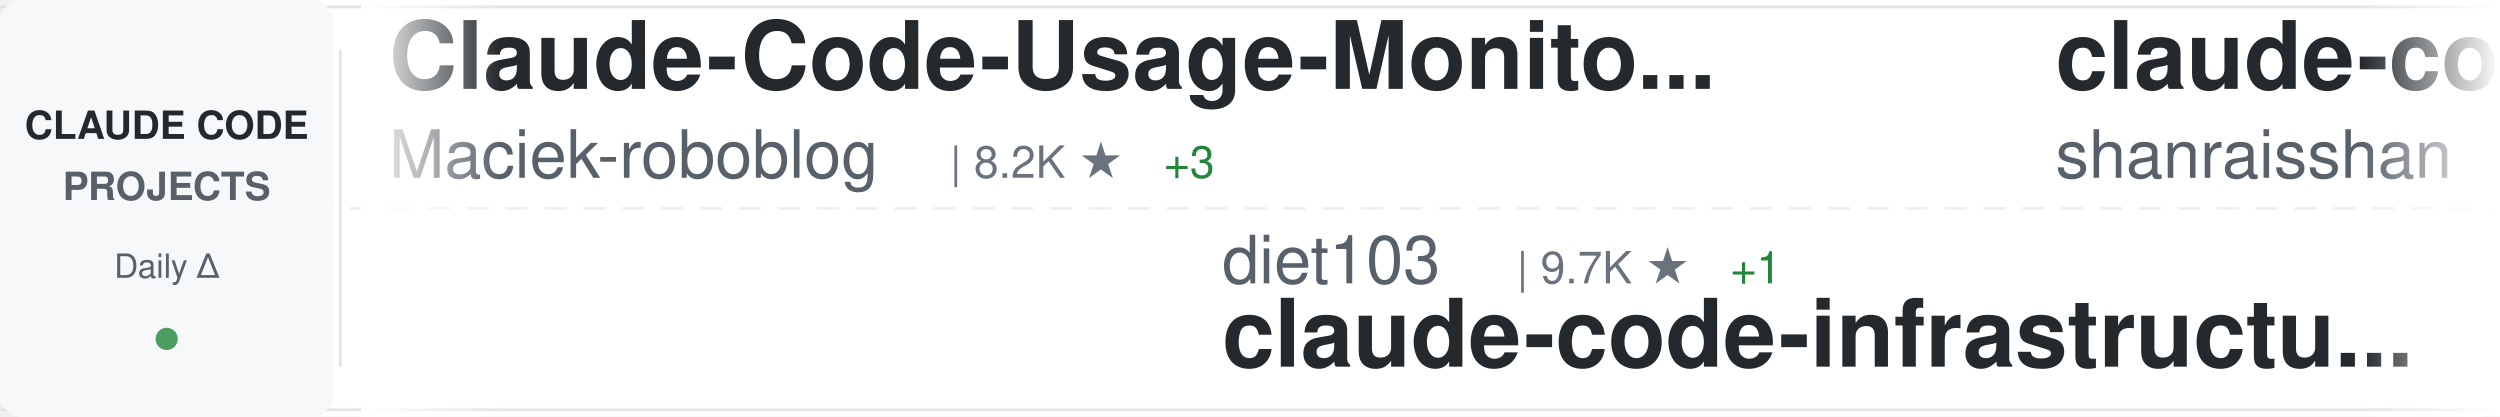
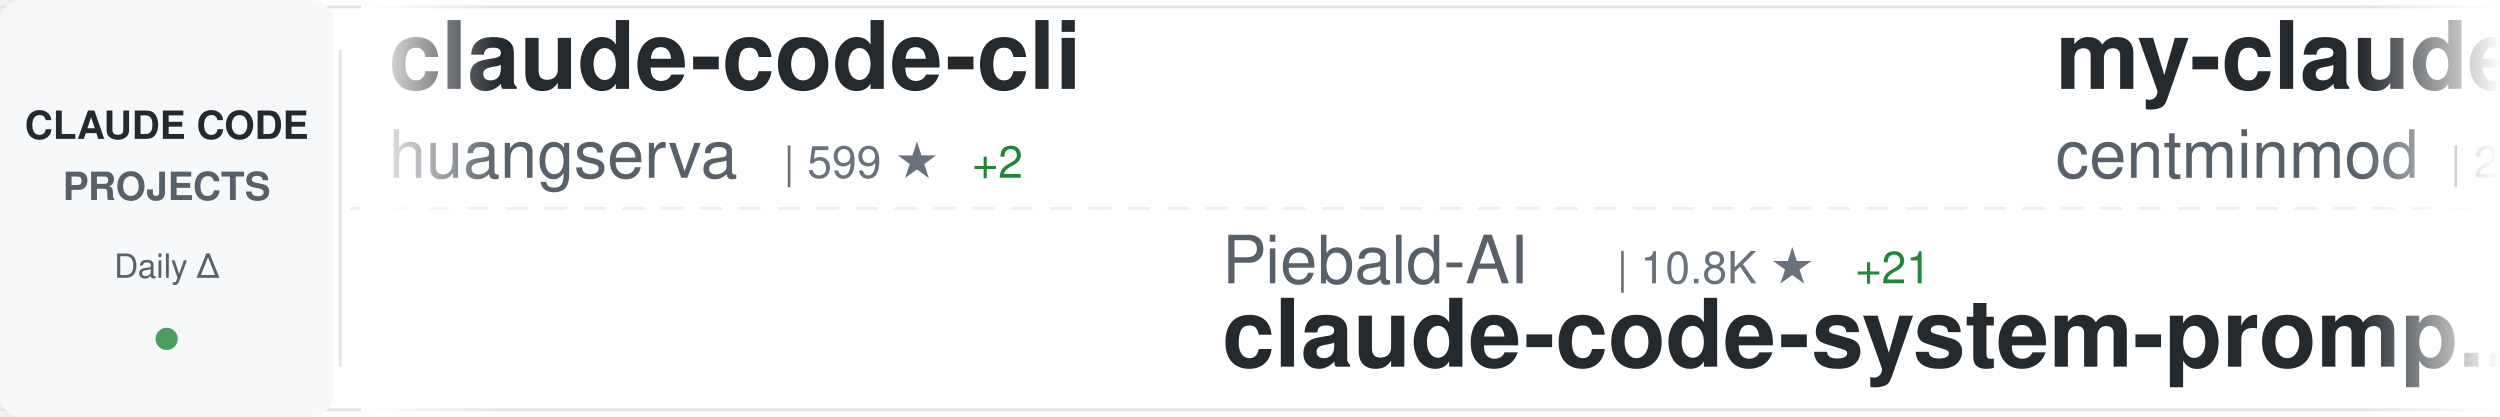
<svg xmlns="http://www.w3.org/2000/svg" width="900" height="150">
  <defs>
    <linearGradient id="awesomeLeftFade" x1="0%" y1="0%" x2="100%" y2="0%">
      <stop offset="0%" style="stop-color:#ffffff;stop-opacity:1" />
      <stop offset="100%" style="stop-color:#ffffff;stop-opacity:0" />
    </linearGradient>
    <linearGradient id="awesomeRightFade" x1="0%" y1="0%" x2="100%" y2="0%">
      <stop offset="0%" style="stop-color:#ffffff;stop-opacity:0" />
      <stop offset="100%" style="stop-color:#ffffff;stop-opacity:1" />
    </linearGradient>
  </defs>
  <rect width="900" height="150" fill="#ffffff" rx="8" />
  <rect x="0" y="2" width="900" height="1" fill="#e1e4e8" />
  <rect x="0" y="147" width="900" height="1" fill="#e1e4e8" />
  <line x1="0" y1="75" x2="900" y2="75" stroke="#e1e4e8" stroke-width="1" stroke-dasharray="8 6" opacity="0.6" />
  <rect x="0" y="0" width="120" height="150" fill="#f6f8fa" rx="8" />
  <text x="60" y="50" font-family="-apple-system, BlinkMacSystemFont, 'Segoe UI', Helvetica, Arial, sans-serif" font-size="14" font-weight="600" fill="#24292e" text-anchor="middle">CLAUDE CODE</text>
  <text x="60" y="72" font-family="-apple-system, BlinkMacSystemFont, 'Segoe UI', Helvetica, Arial, sans-serif" font-size="14" font-weight="600" fill="#586069" text-anchor="middle">PROJECTS</text>
  <text x="60" y="100" font-family="-apple-system, BlinkMacSystemFont, 'Segoe UI', Helvetica, Arial, sans-serif" font-size="12" font-weight="500" fill="#586069" text-anchor="middle">Daily Δ</text>
  <circle cx="60" cy="122" r="4" fill="#22863a" opacity="0.8" />
  <rect x="122" y="18" width="1" height="114" fill="#e1e4e8" />
  <clipPath id="awesomeTickerClip">
    <rect x="130" y="0" width="770" height="150" />
  </clipPath>
  <g clip-path="url(#awesomeTickerClip)">
    <g id="awesomeTickerItems">
      <animateTransform attributeName="transform" attributeType="XML" type="translate" from="0 0" to="-3000 0" dur="54s" repeatCount="indefinite" />
      <g transform="translate(0, 0)">
-         <text x="140" y="32" font-family="-apple-system, BlinkMacSystemFont, 'Segoe UI', Helvetica, Arial, sans-serif" font-size="34" font-weight="600" fill="#24292e">Claude-Code-Usage-Monito...</text>
-         <text x="140" y="64" font-family="-apple-system, BlinkMacSystemFont, 'Segoe UI', Helvetica, Arial, sans-serif" font-size="24" font-weight="400" fill="#586069">Maciek-roboblog</text>
-         <text x="342" y="64" font-family="-apple-system, BlinkMacSystemFont, 'Segoe UI', Helvetica, Arial, sans-serif" font-size="16" font-weight="500" fill="#6a737d">| 8.2K ★</text>
-         <text x="419" y="64" font-family="-apple-system, BlinkMacSystemFont, 'Segoe UI', Helvetica, Arial, sans-serif" font-size="16" font-weight="500" fill="#22863a"> +3</text>
+         <text x="140" y="32" font-family="-apple-system, BlinkMacSystemFont, 'Segoe UI', Helvetica, Arial, sans-serif" font-size="34" font-weight="600" fill="#24292e">claude-code-cli</text>
+         <text x="140" y="64" font-family="-apple-system, BlinkMacSystemFont, 'Segoe UI', Helvetica, Arial, sans-serif" font-size="24" font-weight="400" fill="#586069">huangserva</text>
+         <text x="282" y="64" font-family="-apple-system, BlinkMacSystemFont, 'Segoe UI', Helvetica, Arial, sans-serif" font-size="16" font-weight="500" fill="#6a737d">| 599 ★</text>
+         <text x="350" y="64" font-family="-apple-system, BlinkMacSystemFont, 'Segoe UI', Helvetica, Arial, sans-serif" font-size="16" font-weight="500" fill="#22863a"> +2</text>
      </g>
      <g transform="translate(300, 0)">
-         <text x="140" y="102" font-family="-apple-system, BlinkMacSystemFont, 'Segoe UI', Helvetica, Arial, sans-serif" font-size="24" font-weight="400" fill="#586069">diet103</text>
-         <text x="246" y="102" font-family="-apple-system, BlinkMacSystemFont, 'Segoe UI', Helvetica, Arial, sans-serif" font-size="16" font-weight="500" fill="#6a737d">| 9.7K ★</text>
-         <text x="323" y="102" font-family="-apple-system, BlinkMacSystemFont, 'Segoe UI', Helvetica, Arial, sans-serif" font-size="16" font-weight="500" fill="#22863a"> +1</text>
-         <text x="140" y="132" font-family="-apple-system, BlinkMacSystemFont, 'Segoe UI', Helvetica, Arial, sans-serif" font-size="34" font-weight="600" fill="#24292e">claude-code-infrastructu...</text>
+         <text x="140" y="102" font-family="-apple-system, BlinkMacSystemFont, 'Segoe UI', Helvetica, Arial, sans-serif" font-size="24" font-weight="400" fill="#586069">Piebald-AI</text>
+         <text x="282" y="102" font-family="-apple-system, BlinkMacSystemFont, 'Segoe UI', Helvetica, Arial, sans-serif" font-size="16" font-weight="500" fill="#6a737d">| 10.8K ★</text>
+         <text x="368" y="102" font-family="-apple-system, BlinkMacSystemFont, 'Segoe UI', Helvetica, Arial, sans-serif" font-size="16" font-weight="500" fill="#22863a"> +21</text>
+         <text x="140" y="132" font-family="-apple-system, BlinkMacSystemFont, 'Segoe UI', Helvetica, Arial, sans-serif" font-size="34" font-weight="600" fill="#24292e">claude-code-system-promp...</text>
      </g>
      <g transform="translate(600, 0)">
-         <text x="140" y="32" font-family="-apple-system, BlinkMacSystemFont, 'Segoe UI', Helvetica, Arial, sans-serif" font-size="34" font-weight="600" fill="#24292e">claude-code-best-practic...</text>
-         <text x="140" y="64" font-family="-apple-system, BlinkMacSystemFont, 'Segoe UI', Helvetica, Arial, sans-serif" font-size="24" font-weight="400" fill="#586069">shanraisshan</text>
-         <text x="306" y="64" font-family="-apple-system, BlinkMacSystemFont, 'Segoe UI', Helvetica, Arial, sans-serif" font-size="16" font-weight="500" fill="#6a737d">| 56.7K ★</text>
-         <text x="392" y="64" font-family="-apple-system, BlinkMacSystemFont, 'Segoe UI', Helvetica, Arial, sans-serif" font-size="16" font-weight="500" fill="#22863a"> +148</text>
+         <text x="140" y="32" font-family="-apple-system, BlinkMacSystemFont, 'Segoe UI', Helvetica, Arial, sans-serif" font-size="34" font-weight="600" fill="#24292e">my-claude-code-setup</text>
+         <text x="140" y="64" font-family="-apple-system, BlinkMacSystemFont, 'Segoe UI', Helvetica, Arial, sans-serif" font-size="24" font-weight="400" fill="#586069">centminmod</text>
+         <text x="282" y="64" font-family="-apple-system, BlinkMacSystemFont, 'Segoe UI', Helvetica, Arial, sans-serif" font-size="16" font-weight="500" fill="#6a737d">| 2.4K ★</text>
+         <text x="359" y="64" font-family="-apple-system, BlinkMacSystemFont, 'Segoe UI', Helvetica, Arial, sans-serif" font-size="16" font-weight="500" fill="#22863a"> +6</text>
      </g>
      <g transform="translate(900, 0)">
-         <text x="140" y="102" font-family="-apple-system, BlinkMacSystemFont, 'Segoe UI', Helvetica, Arial, sans-serif" font-size="24" font-weight="400" fill="#586069">LING71671</text>
-         <text x="270" y="102" font-family="-apple-system, BlinkMacSystemFont, 'Segoe UI', Helvetica, Arial, sans-serif" font-size="16" font-weight="500" fill="#6a737d">| 875 ★</text>
-         <text x="338" y="102" font-family="-apple-system, BlinkMacSystemFont, 'Segoe UI', Helvetica, Arial, sans-serif" font-size="16" font-weight="500" fill="#22863a"> +1</text>
-         <text x="140" y="132" font-family="-apple-system, BlinkMacSystemFont, 'Segoe UI', Helvetica, Arial, sans-serif" font-size="34" font-weight="600" fill="#24292e">Open-ClaudeCode</text>
+         <text x="140" y="102" font-family="-apple-system, BlinkMacSystemFont, 'Segoe UI', Helvetica, Arial, sans-serif" font-size="24" font-weight="400" fill="#586069">1rgs</text>
+         <text x="210" y="102" font-family="-apple-system, BlinkMacSystemFont, 'Segoe UI', Helvetica, Arial, sans-serif" font-size="16" font-weight="500" fill="#6a737d">| 3.6K ★</text>
+         <text x="287" y="102" font-family="-apple-system, BlinkMacSystemFont, 'Segoe UI', Helvetica, Arial, sans-serif" font-size="16" font-weight="500" fill="#22863a"> +4</text>
+         <text x="140" y="132" font-family="-apple-system, BlinkMacSystemFont, 'Segoe UI', Helvetica, Arial, sans-serif" font-size="34" font-weight="600" fill="#24292e">claude-code-proxy</text>
      </g>
      <g transform="translate(1200, 0)">
        <text x="140" y="32" font-family="-apple-system, BlinkMacSystemFont, 'Segoe UI', Helvetica, Arial, sans-serif" font-size="34" font-weight="600" fill="#24292e">claude-code</text>
-         <text x="140" y="64" font-family="-apple-system, BlinkMacSystemFont, 'Segoe UI', Helvetica, Arial, sans-serif" font-size="24" font-weight="400" fill="#586069">VineeTagarwaL-code</text>
-         <text x="378" y="64" font-family="-apple-system, BlinkMacSystemFont, 'Segoe UI', Helvetica, Arial, sans-serif" font-size="16" font-weight="500" fill="#6a737d">| 276 ★</text>
+         <text x="140" y="64" font-family="-apple-system, BlinkMacSystemFont, 'Segoe UI', Helvetica, Arial, sans-serif" font-size="24" font-weight="400" fill="#586069">alex000kim</text>
+         <text x="282" y="64" font-family="-apple-system, BlinkMacSystemFont, 'Segoe UI', Helvetica, Arial, sans-serif" font-size="16" font-weight="500" fill="#6a737d">| 227 ★</text>
      </g>
      <g transform="translate(1500, 0)">
-         <text x="140" y="102" font-family="-apple-system, BlinkMacSystemFont, 'Segoe UI', Helvetica, Arial, sans-serif" font-size="24" font-weight="400" fill="#586069">ghuntley</text>
-         <text x="258" y="102" font-family="-apple-system, BlinkMacSystemFont, 'Segoe UI', Helvetica, Arial, sans-serif" font-size="16" font-weight="500" fill="#6a737d">| 980 ★</text>
-         <text x="140" y="132" font-family="-apple-system, BlinkMacSystemFont, 'Segoe UI', Helvetica, Arial, sans-serif" font-size="34" font-weight="600" fill="#24292e">claude-code-source-code-...</text>
+         <text x="140" y="102" font-family="-apple-system, BlinkMacSystemFont, 'Segoe UI', Helvetica, Arial, sans-serif" font-size="24" font-weight="400" fill="#586069">catlog22</text>
+         <text x="258" y="102" font-family="-apple-system, BlinkMacSystemFont, 'Segoe UI', Helvetica, Arial, sans-serif" font-size="16" font-weight="500" fill="#6a737d">| 2.1K ★</text>
+         <text x="335" y="102" font-family="-apple-system, BlinkMacSystemFont, 'Segoe UI', Helvetica, Arial, sans-serif" font-size="16" font-weight="500" fill="#22863a"> +3</text>
+         <text x="140" y="132" font-family="-apple-system, BlinkMacSystemFont, 'Segoe UI', Helvetica, Arial, sans-serif" font-size="34" font-weight="600" fill="#24292e">Claude-Code-Workflow</text>
      </g>
      <g transform="translate(1800, 0)">
-         <text x="140" y="32" font-family="-apple-system, BlinkMacSystemFont, 'Segoe UI', Helvetica, Arial, sans-serif" font-size="34" font-weight="600" fill="#24292e">claude-code-webui</text>
-         <text x="140" y="64" font-family="-apple-system, BlinkMacSystemFont, 'Segoe UI', Helvetica, Arial, sans-serif" font-size="24" font-weight="400" fill="#586069">sugyan</text>
-         <text x="234" y="64" font-family="-apple-system, BlinkMacSystemFont, 'Segoe UI', Helvetica, Arial, sans-serif" font-size="16" font-weight="500" fill="#6a737d">| 1.1K ★</text>
+         <text x="140" y="32" font-family="-apple-system, BlinkMacSystemFont, 'Segoe UI', Helvetica, Arial, sans-serif" font-size="34" font-weight="600" fill="#24292e">ClaudeCodeAgents</text>
+         <text x="140" y="64" font-family="-apple-system, BlinkMacSystemFont, 'Segoe UI', Helvetica, Arial, sans-serif" font-size="24" font-weight="400" fill="#586069">darcyegb</text>
+         <text x="258" y="64" font-family="-apple-system, BlinkMacSystemFont, 'Segoe UI', Helvetica, Arial, sans-serif" font-size="16" font-weight="500" fill="#6a737d">| 715 ★</text>
      </g>
      <g transform="translate(2100, 0)">
-         <text x="140" y="102" font-family="-apple-system, BlinkMacSystemFont, 'Segoe UI', Helvetica, Arial, sans-serif" font-size="24" font-weight="400" fill="#586069">VoltAgent</text>
-         <text x="270" y="102" font-family="-apple-system, BlinkMacSystemFont, 'Segoe UI', Helvetica, Arial, sans-serif" font-size="16" font-weight="500" fill="#6a737d">| 21.3K ★</text>
-         <text x="356" y="102" font-family="-apple-system, BlinkMacSystemFont, 'Segoe UI', Helvetica, Arial, sans-serif" font-size="16" font-weight="500" fill="#22863a"> +46</text>
-         <text x="140" y="132" font-family="-apple-system, BlinkMacSystemFont, 'Segoe UI', Helvetica, Arial, sans-serif" font-size="34" font-weight="600" fill="#24292e">awesome-claude-code-suba...</text>
+         <text x="140" y="102" font-family="-apple-system, BlinkMacSystemFont, 'Segoe UI', Helvetica, Arial, sans-serif" font-size="24" font-weight="400" fill="#586069">mehmoodosman</text>
+         <text x="306" y="102" font-family="-apple-system, BlinkMacSystemFont, 'Segoe UI', Helvetica, Arial, sans-serif" font-size="16" font-weight="500" fill="#6a737d">| 169 ★</text>
+         <text x="140" y="132" font-family="-apple-system, BlinkMacSystemFont, 'Segoe UI', Helvetica, Arial, sans-serif" font-size="34" font-weight="600" fill="#24292e">claude-code</text>
      </g>
      <g transform="translate(2400, 0)">
-         <text x="140" y="32" font-family="-apple-system, BlinkMacSystemFont, 'Segoe UI', Helvetica, Arial, sans-serif" font-size="34" font-weight="600" fill="#24292e">claude-code-from-source</text>
-         <text x="140" y="64" font-family="-apple-system, BlinkMacSystemFont, 'Segoe UI', Helvetica, Arial, sans-serif" font-size="24" font-weight="400" fill="#586069">alejandrobalderas</text>
-         <text x="366" y="64" font-family="-apple-system, BlinkMacSystemFont, 'Segoe UI', Helvetica, Arial, sans-serif" font-size="16" font-weight="500" fill="#6a737d">| 2.2K ★</text>
-         <text x="443" y="64" font-family="-apple-system, BlinkMacSystemFont, 'Segoe UI', Helvetica, Arial, sans-serif" font-size="16" font-weight="500" fill="#22863a"> +1</text>
+         <text x="140" y="32" font-family="-apple-system, BlinkMacSystemFont, 'Segoe UI', Helvetica, Arial, sans-serif" font-size="34" font-weight="600" fill="#24292e">claude-coder</text>
+         <text x="140" y="64" font-family="-apple-system, BlinkMacSystemFont, 'Segoe UI', Helvetica, Arial, sans-serif" font-size="24" font-weight="400" fill="#586069">kodu-ai</text>
+         <text x="246" y="64" font-family="-apple-system, BlinkMacSystemFont, 'Segoe UI', Helvetica, Arial, sans-serif" font-size="16" font-weight="500" fill="#6a737d">| 5.3K ★</text>
+         <text x="323" y="64" font-family="-apple-system, BlinkMacSystemFont, 'Segoe UI', Helvetica, Arial, sans-serif" font-size="16" font-weight="500" fill="#22863a"> +1</text>
      </g>
      <g transform="translate(2700, 0)">
-         <text x="140" y="102" font-family="-apple-system, BlinkMacSystemFont, 'Segoe UI', Helvetica, Arial, sans-serif" font-size="24" font-weight="400" fill="#586069">pengchengneo</text>
-         <text x="306" y="102" font-family="-apple-system, BlinkMacSystemFont, 'Segoe UI', Helvetica, Arial, sans-serif" font-size="16" font-weight="500" fill="#6a737d">| 1.5K ★</text>
-         <text x="383" y="102" font-family="-apple-system, BlinkMacSystemFont, 'Segoe UI', Helvetica, Arial, sans-serif" font-size="16" font-weight="500" fill="#22863a"> +3</text>
-         <text x="140" y="132" font-family="-apple-system, BlinkMacSystemFont, 'Segoe UI', Helvetica, Arial, sans-serif" font-size="34" font-weight="600" fill="#24292e">Claude-Code</text>
+         <text x="140" y="102" font-family="-apple-system, BlinkMacSystemFont, 'Segoe UI', Helvetica, Arial, sans-serif" font-size="24" font-weight="400" fill="#586069">nicedreamzapp</text>
+         <text x="318" y="102" font-family="-apple-system, BlinkMacSystemFont, 'Segoe UI', Helvetica, Arial, sans-serif" font-size="16" font-weight="500" fill="#6a737d">| 2.7K ★</text>
+         <text x="395" y="102" font-family="-apple-system, BlinkMacSystemFont, 'Segoe UI', Helvetica, Arial, sans-serif" font-size="16" font-weight="500" fill="#22863a"> +2</text>
+         <text x="140" y="132" font-family="-apple-system, BlinkMacSystemFont, 'Segoe UI', Helvetica, Arial, sans-serif" font-size="34" font-weight="600" fill="#24292e">claude-code-local</text>
      </g>
      <g transform="translate(3000, 0)">
-         <text x="140" y="32" font-family="-apple-system, BlinkMacSystemFont, 'Segoe UI', Helvetica, Arial, sans-serif" font-size="34" font-weight="600" fill="#24292e">Claude-Code-Usage-Monito...</text>
-         <text x="140" y="64" font-family="-apple-system, BlinkMacSystemFont, 'Segoe UI', Helvetica, Arial, sans-serif" font-size="24" font-weight="400" fill="#586069">Maciek-roboblog</text>
-         <text x="342" y="64" font-family="-apple-system, BlinkMacSystemFont, 'Segoe UI', Helvetica, Arial, sans-serif" font-size="16" font-weight="500" fill="#6a737d">| 8.2K ★</text>
-         <text x="419" y="64" font-family="-apple-system, BlinkMacSystemFont, 'Segoe UI', Helvetica, Arial, sans-serif" font-size="16" font-weight="500" fill="#22863a"> +3</text>
+         <text x="140" y="32" font-family="-apple-system, BlinkMacSystemFont, 'Segoe UI', Helvetica, Arial, sans-serif" font-size="34" font-weight="600" fill="#24292e">claude-code-cli</text>
+         <text x="140" y="64" font-family="-apple-system, BlinkMacSystemFont, 'Segoe UI', Helvetica, Arial, sans-serif" font-size="24" font-weight="400" fill="#586069">huangserva</text>
+         <text x="282" y="64" font-family="-apple-system, BlinkMacSystemFont, 'Segoe UI', Helvetica, Arial, sans-serif" font-size="16" font-weight="500" fill="#6a737d">| 599 ★</text>
+         <text x="350" y="64" font-family="-apple-system, BlinkMacSystemFont, 'Segoe UI', Helvetica, Arial, sans-serif" font-size="16" font-weight="500" fill="#22863a"> +2</text>
      </g>
      <g transform="translate(3300, 0)">
-         <text x="140" y="102" font-family="-apple-system, BlinkMacSystemFont, 'Segoe UI', Helvetica, Arial, sans-serif" font-size="24" font-weight="400" fill="#586069">diet103</text>
-         <text x="246" y="102" font-family="-apple-system, BlinkMacSystemFont, 'Segoe UI', Helvetica, Arial, sans-serif" font-size="16" font-weight="500" fill="#6a737d">| 9.7K ★</text>
-         <text x="323" y="102" font-family="-apple-system, BlinkMacSystemFont, 'Segoe UI', Helvetica, Arial, sans-serif" font-size="16" font-weight="500" fill="#22863a"> +1</text>
-         <text x="140" y="132" font-family="-apple-system, BlinkMacSystemFont, 'Segoe UI', Helvetica, Arial, sans-serif" font-size="34" font-weight="600" fill="#24292e">claude-code-infrastructu...</text>
+         <text x="140" y="102" font-family="-apple-system, BlinkMacSystemFont, 'Segoe UI', Helvetica, Arial, sans-serif" font-size="24" font-weight="400" fill="#586069">Piebald-AI</text>
+         <text x="282" y="102" font-family="-apple-system, BlinkMacSystemFont, 'Segoe UI', Helvetica, Arial, sans-serif" font-size="16" font-weight="500" fill="#6a737d">| 10.8K ★</text>
+         <text x="368" y="102" font-family="-apple-system, BlinkMacSystemFont, 'Segoe UI', Helvetica, Arial, sans-serif" font-size="16" font-weight="500" fill="#22863a"> +21</text>
+         <text x="140" y="132" font-family="-apple-system, BlinkMacSystemFont, 'Segoe UI', Helvetica, Arial, sans-serif" font-size="34" font-weight="600" fill="#24292e">claude-code-system-promp...</text>
      </g>
      <g transform="translate(3600, 0)">
-         <text x="140" y="32" font-family="-apple-system, BlinkMacSystemFont, 'Segoe UI', Helvetica, Arial, sans-serif" font-size="34" font-weight="600" fill="#24292e">claude-code-best-practic...</text>
-         <text x="140" y="64" font-family="-apple-system, BlinkMacSystemFont, 'Segoe UI', Helvetica, Arial, sans-serif" font-size="24" font-weight="400" fill="#586069">shanraisshan</text>
-         <text x="306" y="64" font-family="-apple-system, BlinkMacSystemFont, 'Segoe UI', Helvetica, Arial, sans-serif" font-size="16" font-weight="500" fill="#6a737d">| 56.7K ★</text>
-         <text x="392" y="64" font-family="-apple-system, BlinkMacSystemFont, 'Segoe UI', Helvetica, Arial, sans-serif" font-size="16" font-weight="500" fill="#22863a"> +148</text>
+         <text x="140" y="32" font-family="-apple-system, BlinkMacSystemFont, 'Segoe UI', Helvetica, Arial, sans-serif" font-size="34" font-weight="600" fill="#24292e">my-claude-code-setup</text>
+         <text x="140" y="64" font-family="-apple-system, BlinkMacSystemFont, 'Segoe UI', Helvetica, Arial, sans-serif" font-size="24" font-weight="400" fill="#586069">centminmod</text>
+         <text x="282" y="64" font-family="-apple-system, BlinkMacSystemFont, 'Segoe UI', Helvetica, Arial, sans-serif" font-size="16" font-weight="500" fill="#6a737d">| 2.4K ★</text>
+         <text x="359" y="64" font-family="-apple-system, BlinkMacSystemFont, 'Segoe UI', Helvetica, Arial, sans-serif" font-size="16" font-weight="500" fill="#22863a"> +6</text>
      </g>
      <g transform="translate(3900, 0)">
-         <text x="140" y="102" font-family="-apple-system, BlinkMacSystemFont, 'Segoe UI', Helvetica, Arial, sans-serif" font-size="24" font-weight="400" fill="#586069">LING71671</text>
-         <text x="270" y="102" font-family="-apple-system, BlinkMacSystemFont, 'Segoe UI', Helvetica, Arial, sans-serif" font-size="16" font-weight="500" fill="#6a737d">| 875 ★</text>
-         <text x="338" y="102" font-family="-apple-system, BlinkMacSystemFont, 'Segoe UI', Helvetica, Arial, sans-serif" font-size="16" font-weight="500" fill="#22863a"> +1</text>
-         <text x="140" y="132" font-family="-apple-system, BlinkMacSystemFont, 'Segoe UI', Helvetica, Arial, sans-serif" font-size="34" font-weight="600" fill="#24292e">Open-ClaudeCode</text>
+         <text x="140" y="102" font-family="-apple-system, BlinkMacSystemFont, 'Segoe UI', Helvetica, Arial, sans-serif" font-size="24" font-weight="400" fill="#586069">1rgs</text>
+         <text x="210" y="102" font-family="-apple-system, BlinkMacSystemFont, 'Segoe UI', Helvetica, Arial, sans-serif" font-size="16" font-weight="500" fill="#6a737d">| 3.6K ★</text>
+         <text x="287" y="102" font-family="-apple-system, BlinkMacSystemFont, 'Segoe UI', Helvetica, Arial, sans-serif" font-size="16" font-weight="500" fill="#22863a"> +4</text>
+         <text x="140" y="132" font-family="-apple-system, BlinkMacSystemFont, 'Segoe UI', Helvetica, Arial, sans-serif" font-size="34" font-weight="600" fill="#24292e">claude-code-proxy</text>
      </g>
    </g>
  </g>
  <rect x="130" y="0" width="50" height="150" fill="url(#awesomeLeftFade)" />
  <rect x="850" y="0" width="50" height="150" fill="url(#awesomeRightFade)" />
</svg>
